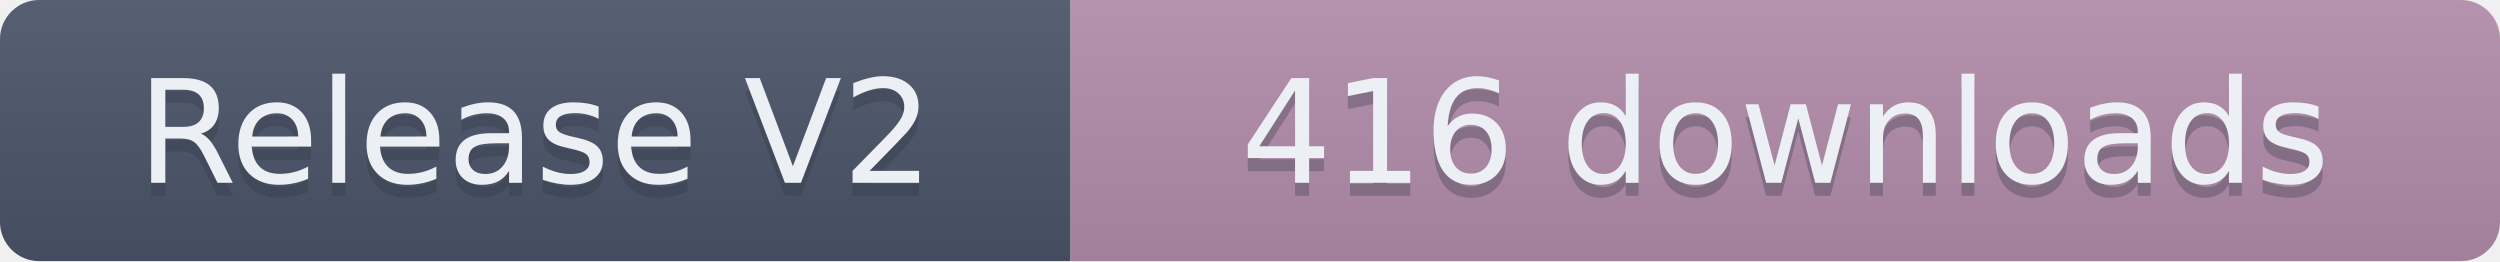
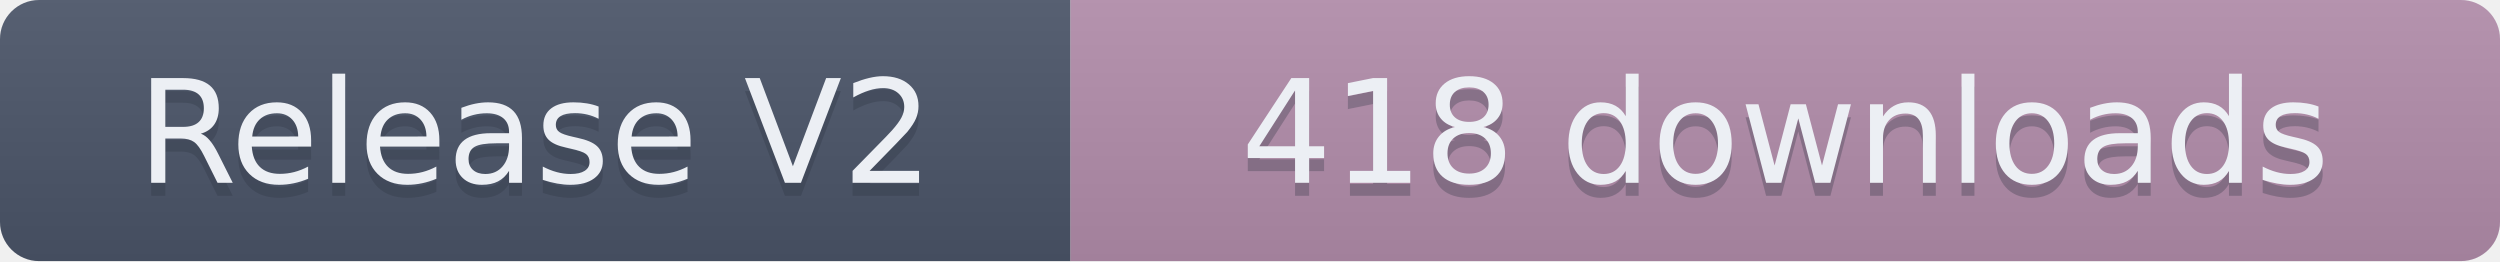
- <svg xmlns="http://www.w3.org/2000/svg" width="191.5" height="20" role="img" aria-label="Release V2: 416 downloads">
+ <svg xmlns="http://www.w3.org/2000/svg" width="191.5" height="20" role="img" aria-label="Release V2: 418 downloads">
  <linearGradient id="s" x2="0" y2="100%">
    <stop offset="0" stop-color="#bbb" stop-opacity=".1" />
    <stop offset="1" stop-opacity=".1" />
  </linearGradient>
  <clipPath id="r">
    <rect width="191.5" height="20" rx="3" fill="#fff" />
  </clipPath>
  <g clip-path="url(#r)">
    <rect width="82" height="20" fill="#4C566A" />
    <rect x="82" width="109.5" height="20" fill="#B48EAD" />
    <rect width="191.5" height="20" fill="url(#s)" />
  </g>
  <g fill="#ECEFF4" text-anchor="middle" font-family="Verdana,Geneva,DejaVu Sans,sans-serif" text-rendering="geometricPrecision" font-size="110">
    <text aria-hidden="true" x="410" y="150" fill="#2E3440" fill-opacity=".3" transform="scale(.1)" textLength="720">Release V2</text>
    <text x="410" y="140" transform="scale(.1)" textLength="720">Release V2</text>
-     <text aria-hidden="true" x="1367.5" y="150" fill="#2E3440" fill-opacity=".3" transform="scale(.1)" textLength="995">416 downloads</text>
-     <text x="1367.5" y="140" transform="scale(.1)" textLength="995">416 downloads</text>
+     <text aria-hidden="true" x="1367.5" y="150" fill="#2E3440" fill-opacity=".3" transform="scale(.1)" textLength="995">418 downloads</text>
+     <text x="1367.5" y="140" transform="scale(.1)" textLength="995">418 downloads</text>
  </g>
</svg>
